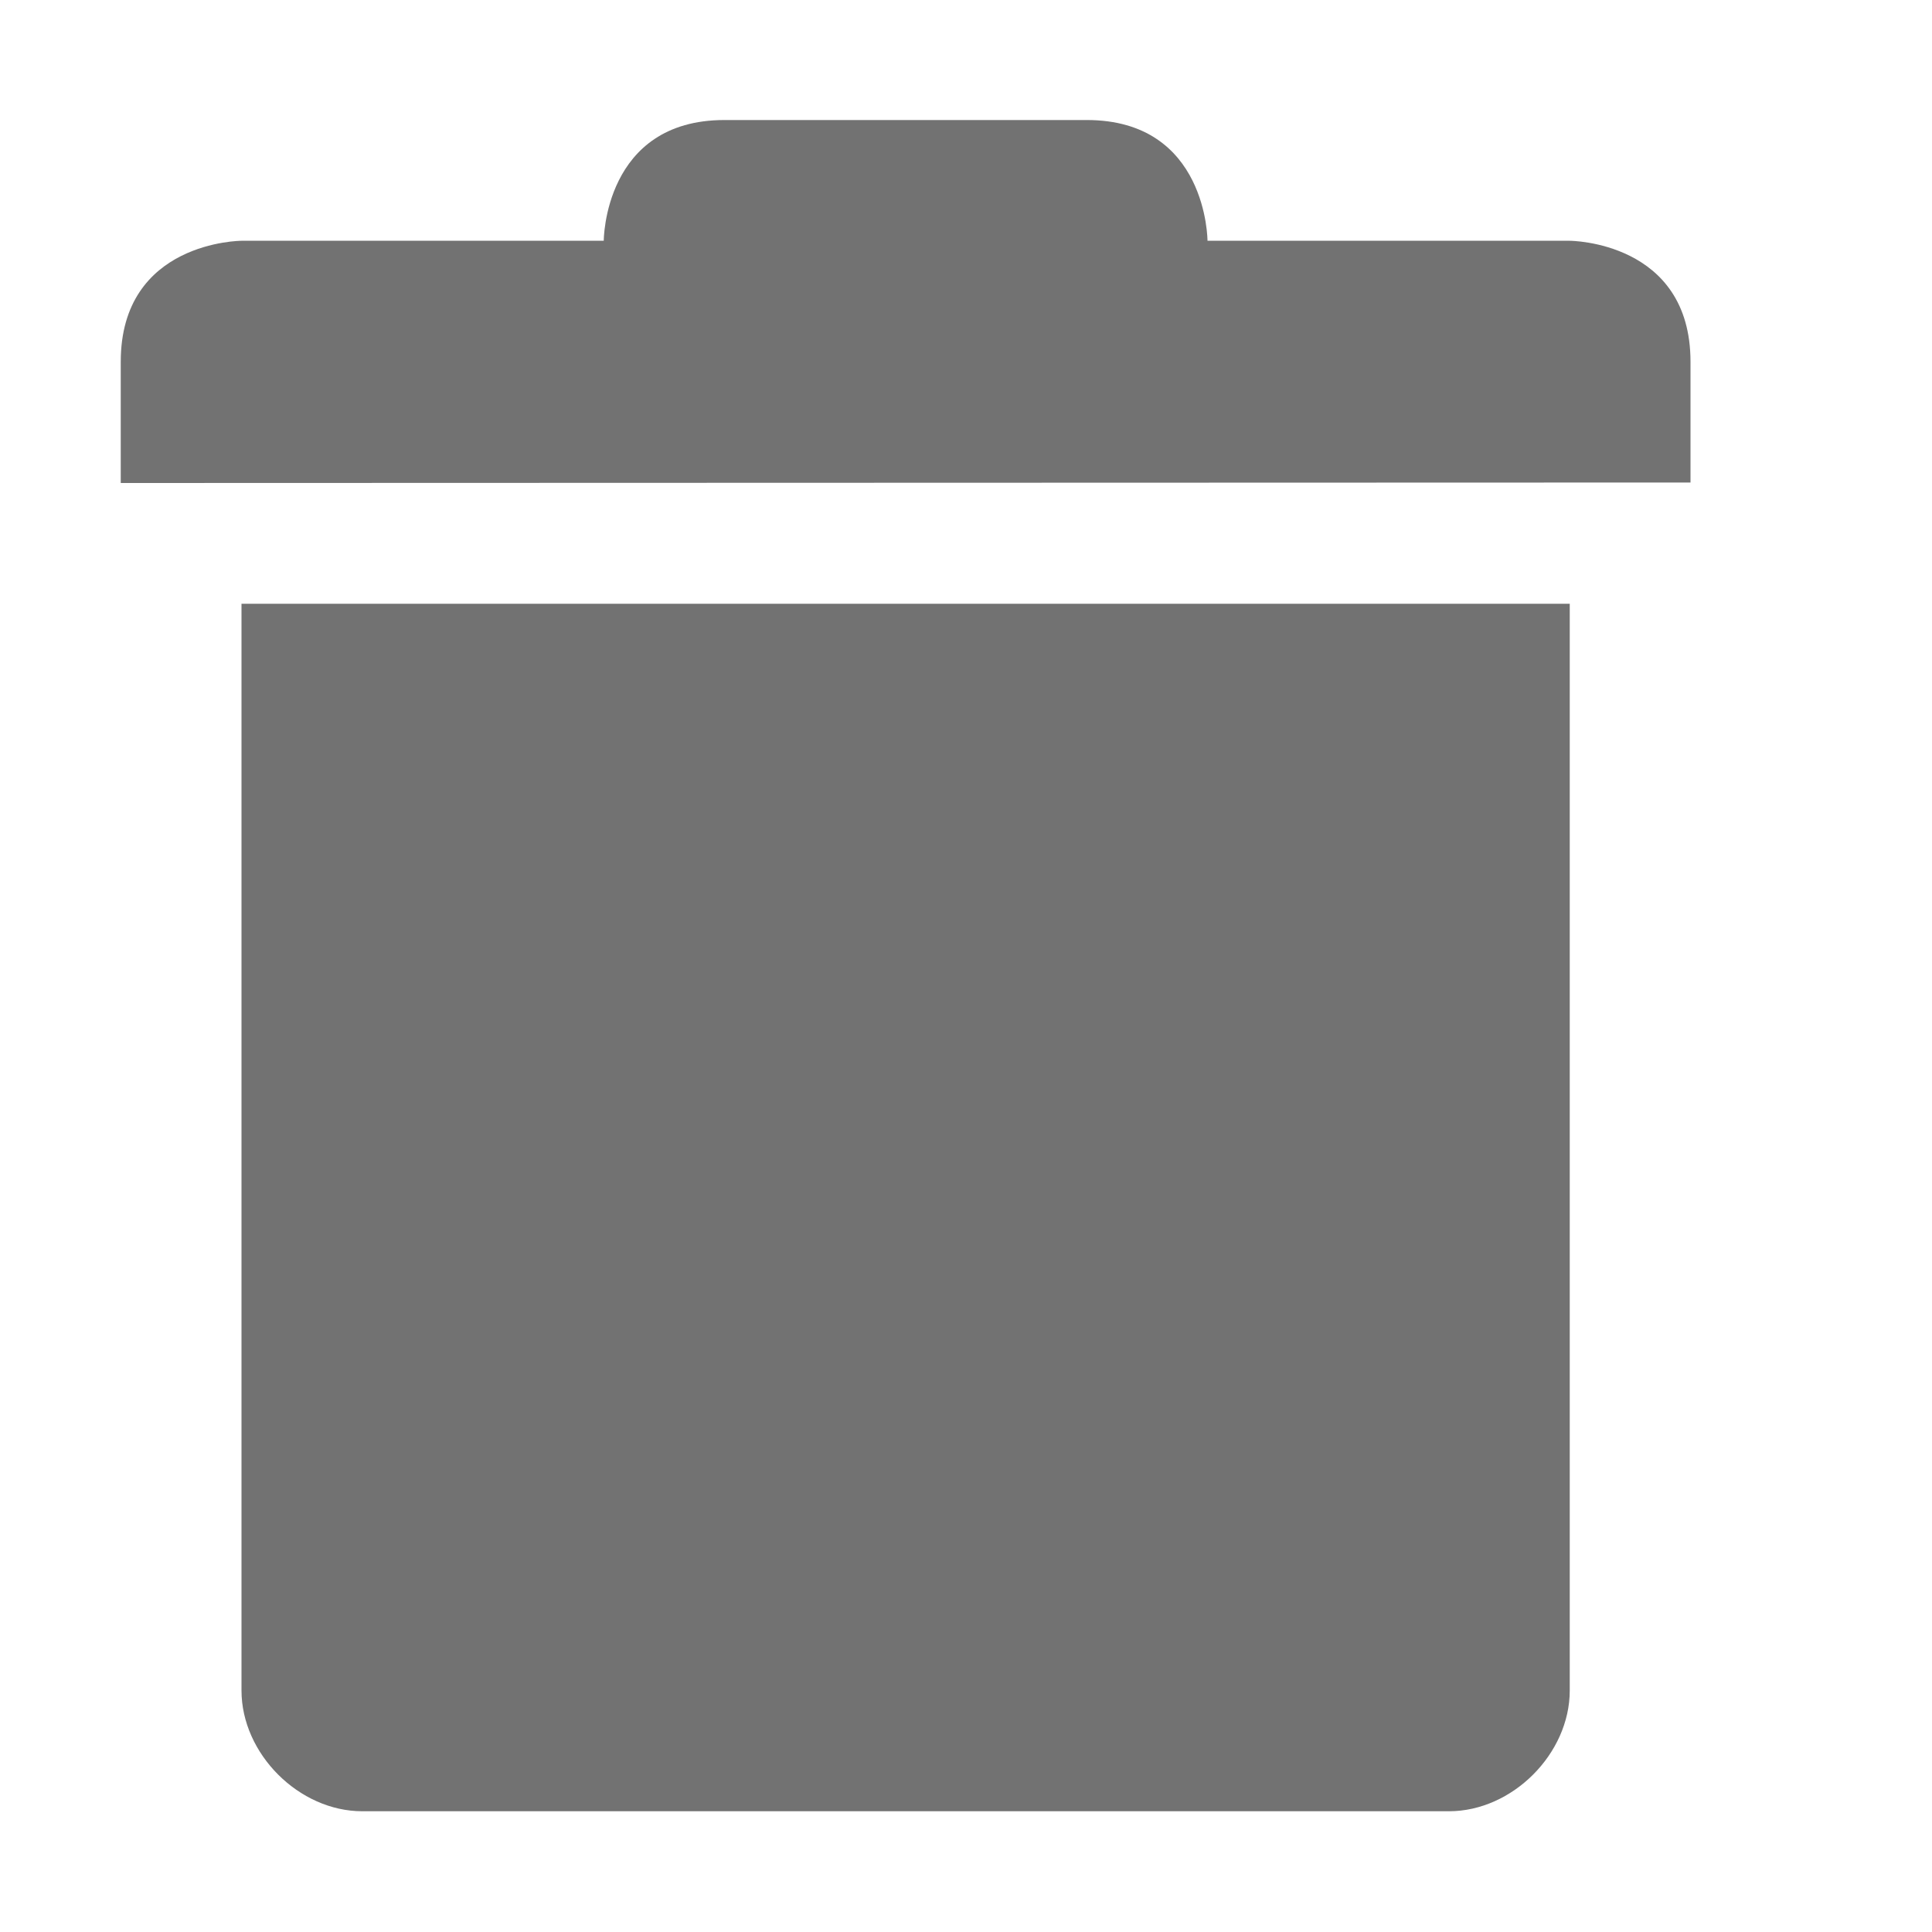
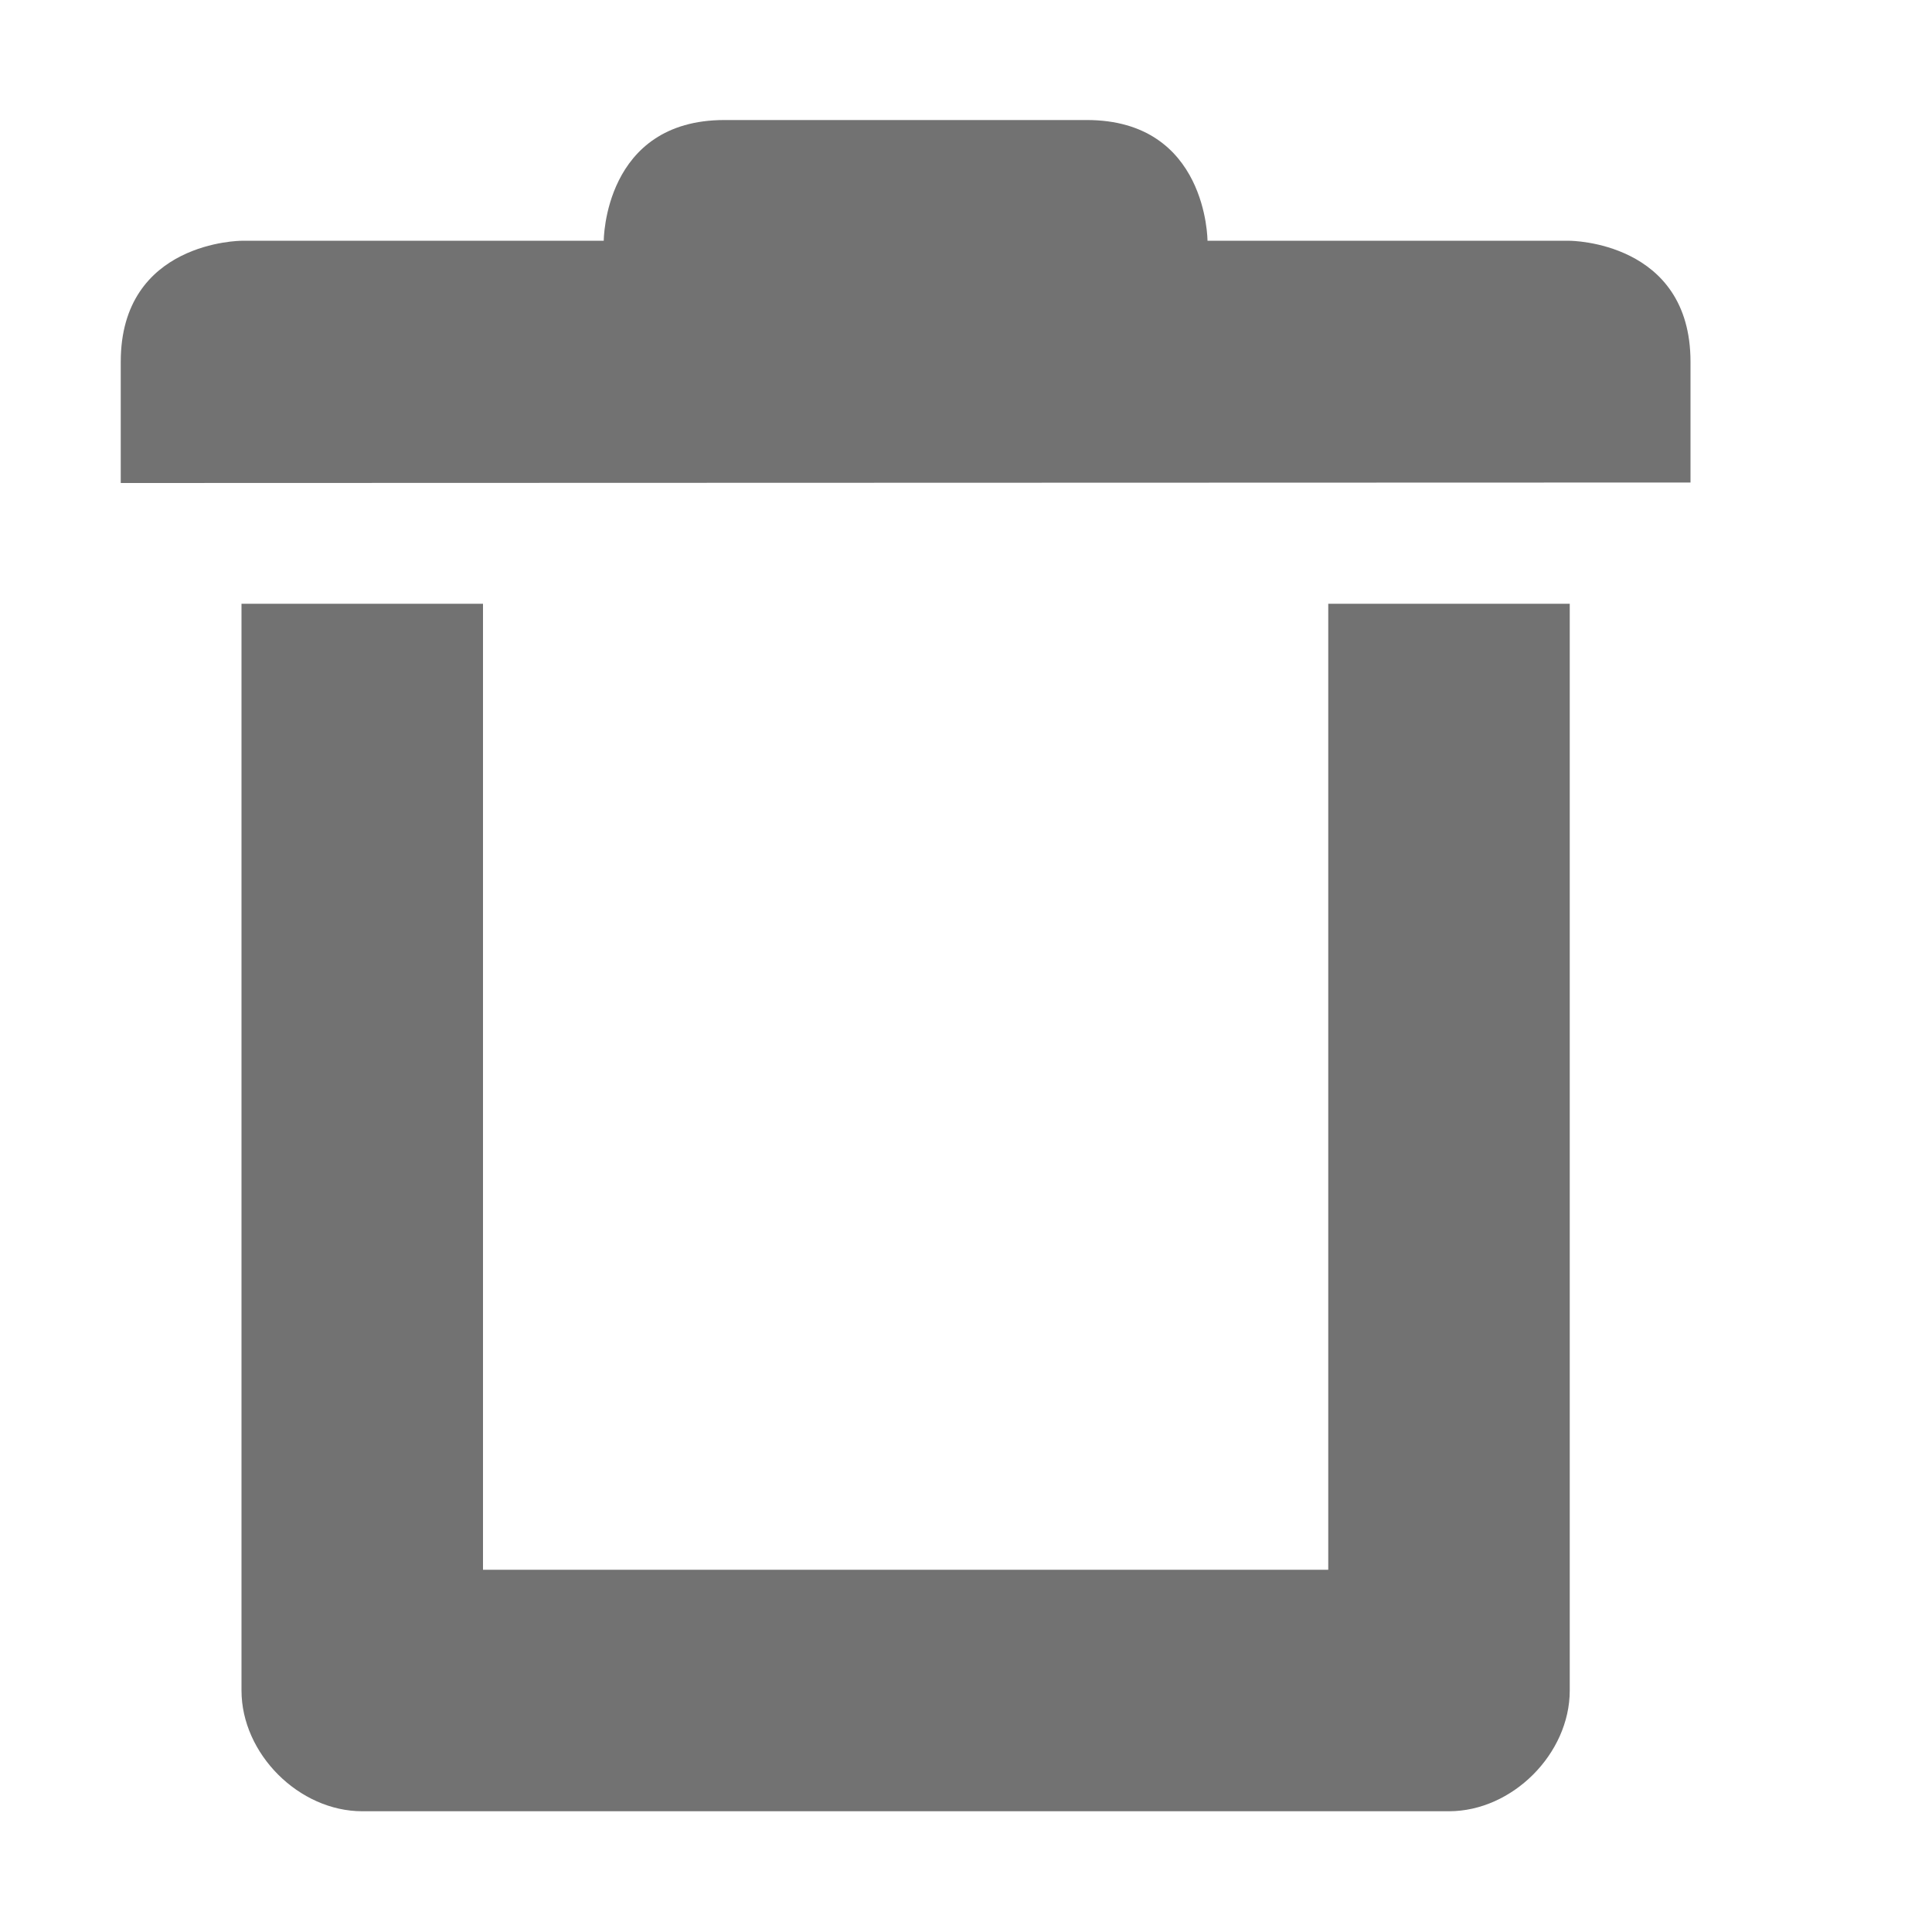
- <svg xmlns="http://www.w3.org/2000/svg" width="16" height="16" viewBox="0 0 16 16">
+ <svg xmlns="http://www.w3.org/2000/svg" width="16" height="16" version="1.1" viewBox="0 0 16 16">
  <defs>
-     <style id="current-color-scheme" type="text/css">
-    .ColorScheme-Text { color:#727272; } .ColorScheme-Highlight { color:#5294e2; }
-   </style>
+     <style id="current-color-scheme" type="text/css">.ColorScheme-Text { color:#727272; } .ColorScheme-Highlight { color:#5294e2; }</style>
  </defs>
-   <path style="fill:currentColor" class="ColorScheme-Text" d="M 6 0.994 C 5 0.994 5 1.994 5 1.994 L 2 1.994 C 2 1.994 1 1.996 1 2.996 L 1 3 L 1 4 L 14 3.996 L 14 2.996 C 14 1.996 13 1.994 13 1.994 L 10 1.994 C 10 1.994 10 0.994 9 0.994 L 6 0.994 z M 2 5 L 2 14 C 2 14.524 2.476 15 3 15 L 12 15 C 12.524 15 13 14.524 13 14 L 13 5 L 2 5 z" />
+   <path style="fill:currentColor" class="ColorScheme-Text" d="m6 0.994c-1 0-1 1-1 1h-3s-1 0.002-1 1.002v0.004 1l13-0.004v-1c0-1-1-1.002-1-1.002h-3s0-1-1-1h-3zm-4 4.006v9c5e-5 0.524 0.476 1 1 1h9c0.524-5e-5 1-0.476 1-1v-9h-2v8h-7v-8h-2z" />
</svg>
